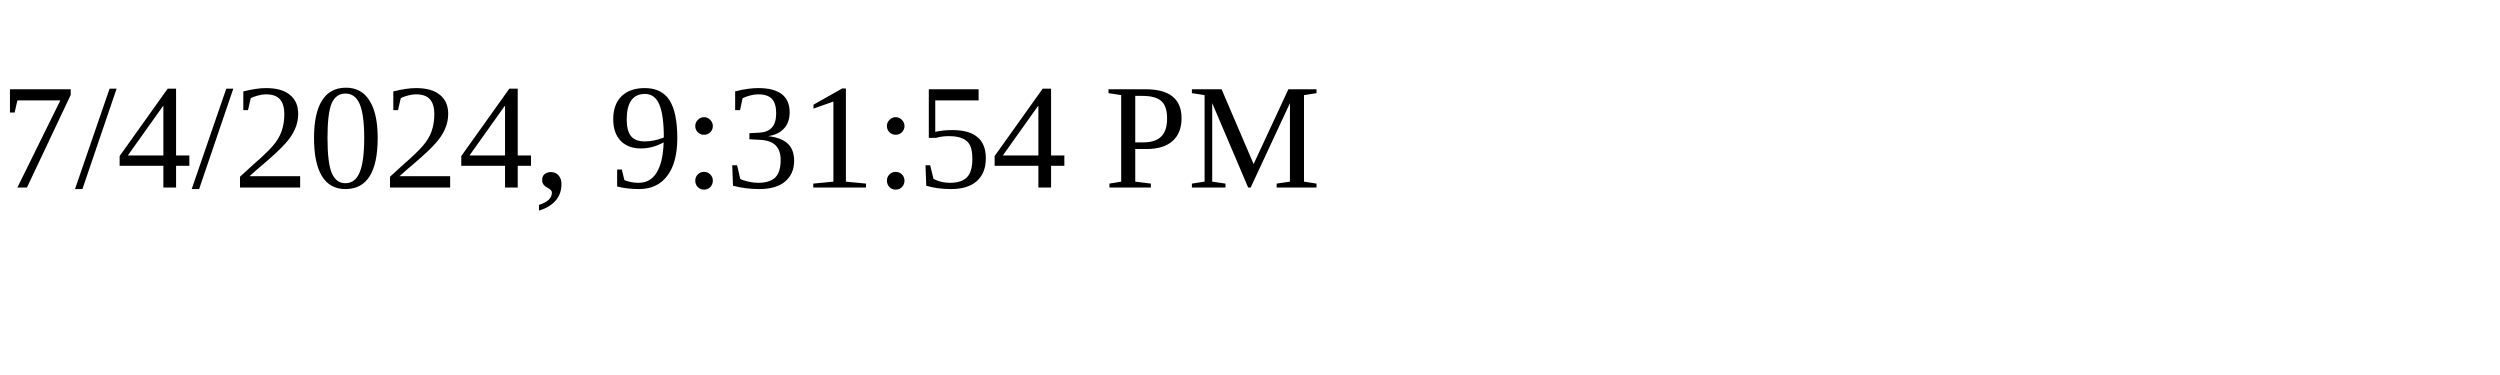
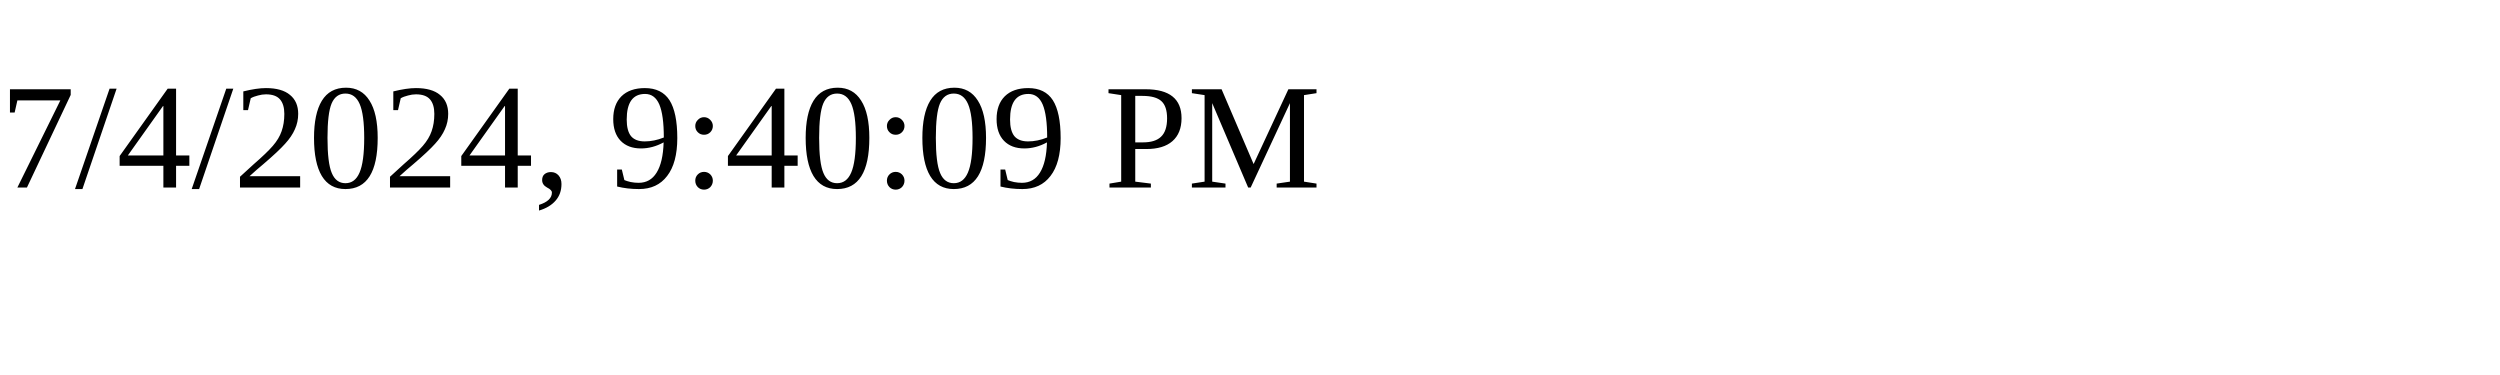
<svg xmlns="http://www.w3.org/2000/svg" height="30" width="200">
-   <text x="0" y="15">7/4/2024, 9:31:54 PM</text>
+   <text x="0" y="15">7/4/2024, 9:40:09 PM</text>
</svg>
